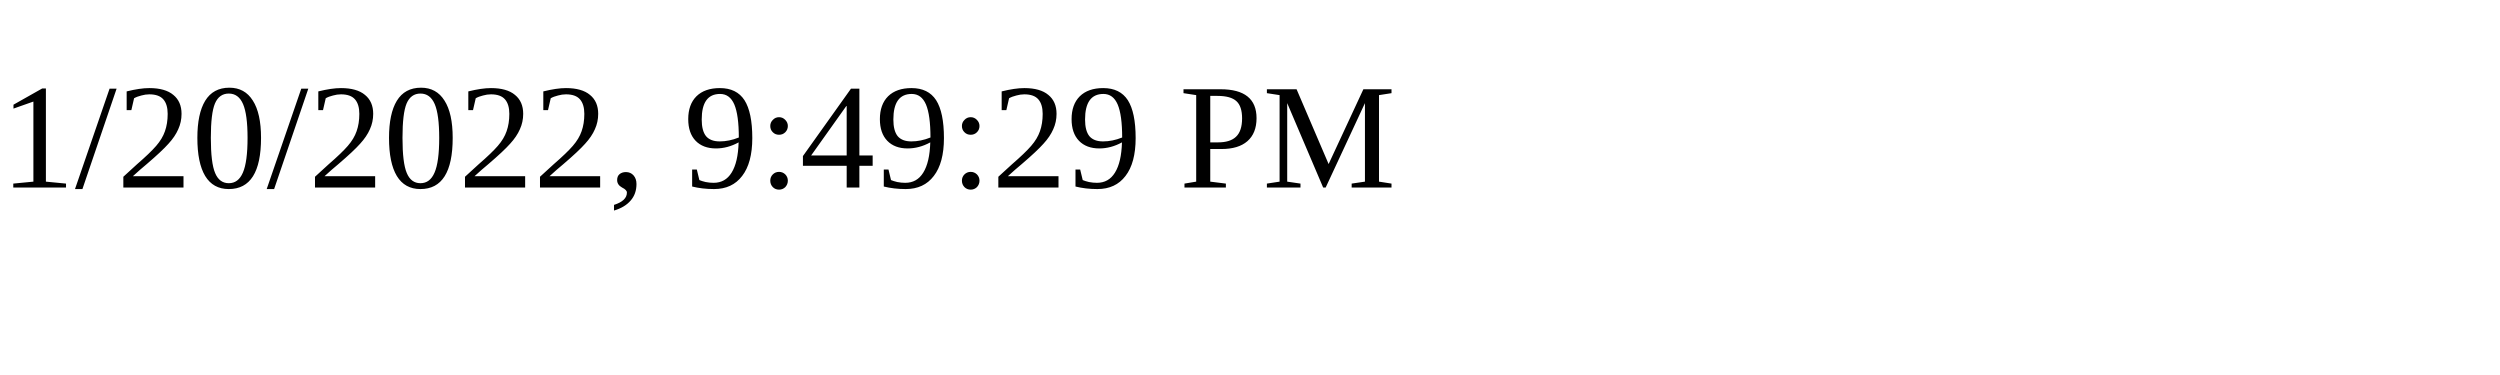
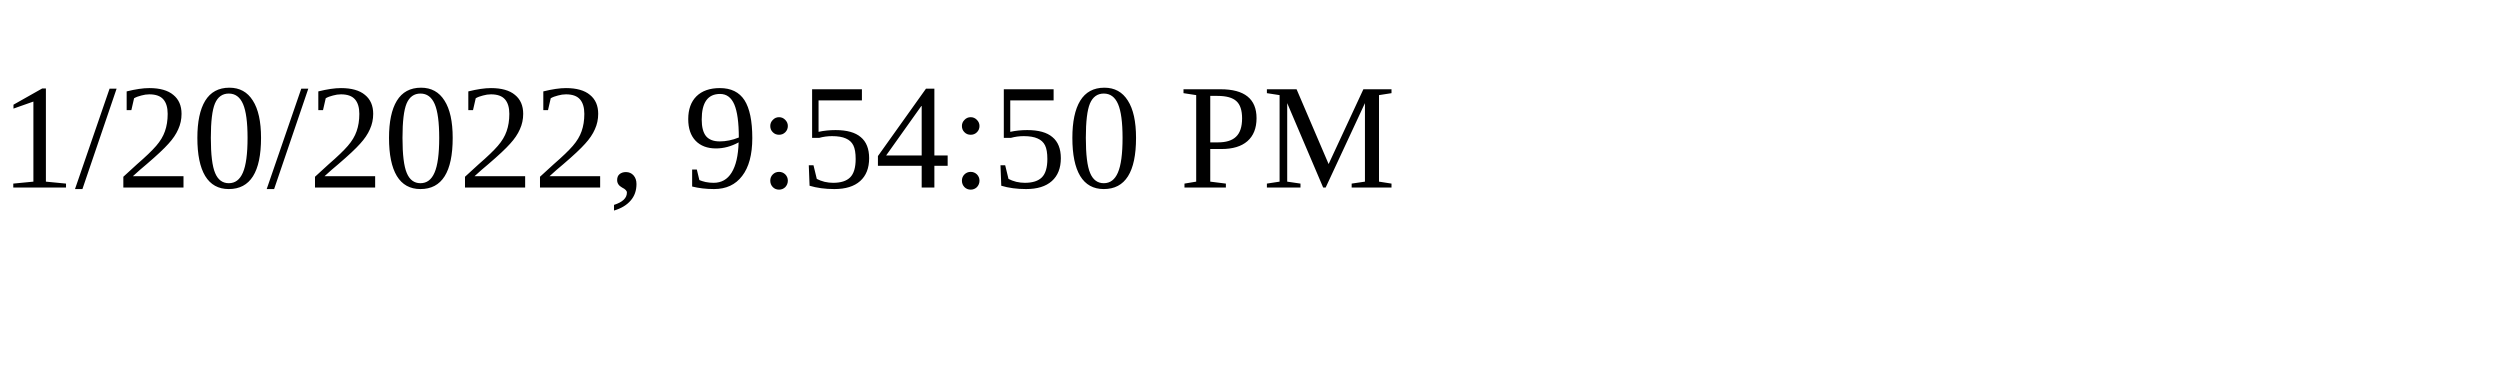
<svg xmlns="http://www.w3.org/2000/svg" height="30" width="200">
-   <text x="0" y="15">1/20/2022, 9:49:29 PM</text>
+   <text x="0" y="15">1/20/2022, 9:54:50 PM</text>
</svg>
